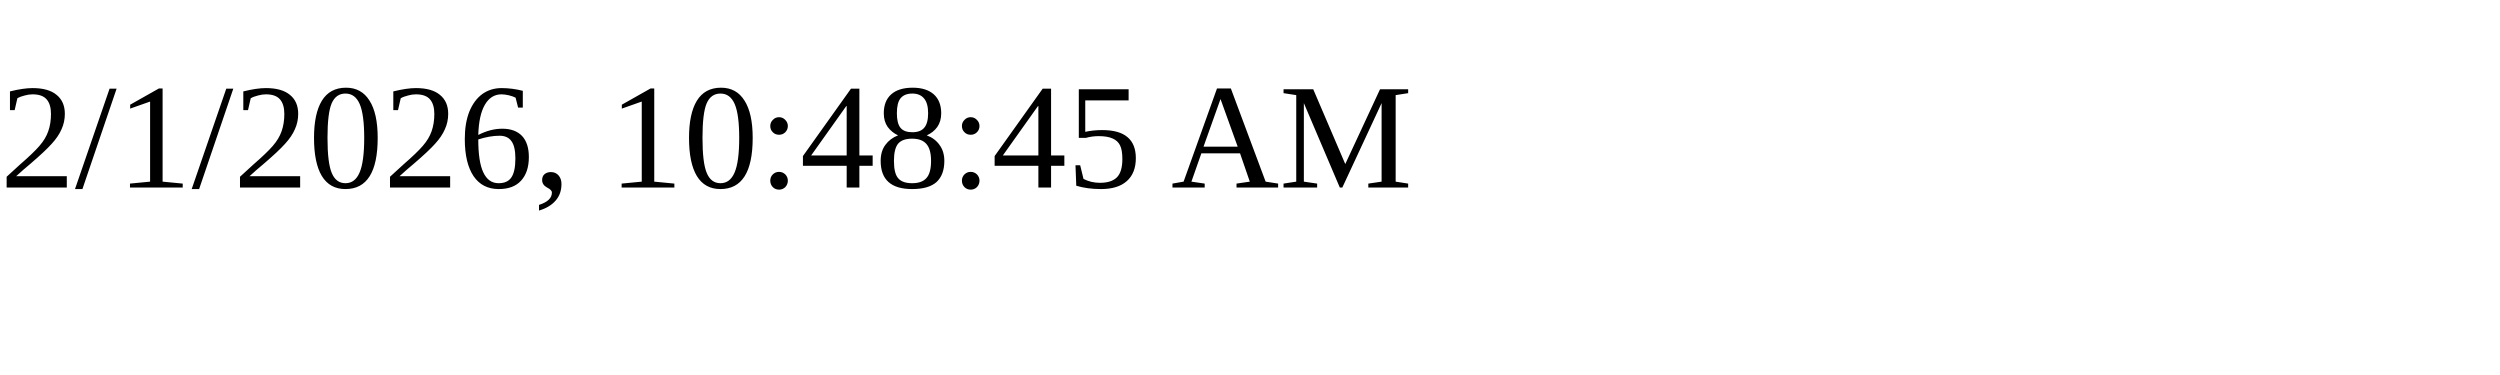
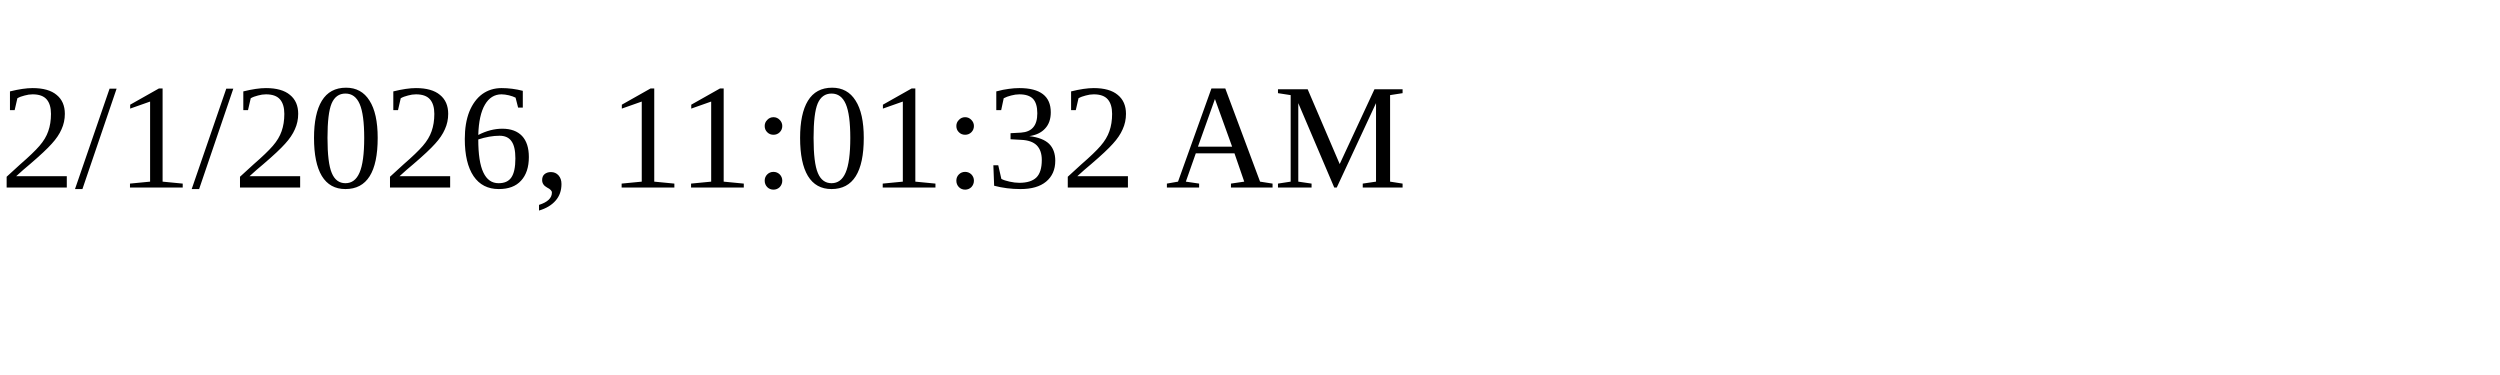
<svg xmlns="http://www.w3.org/2000/svg" height="30" width="200">
-   <text x="0" y="15">2/1/2026, 10:48:45 AM</text>
+   <text x="0" y="15">2/1/2026, 11:01:32 AM</text>
</svg>
